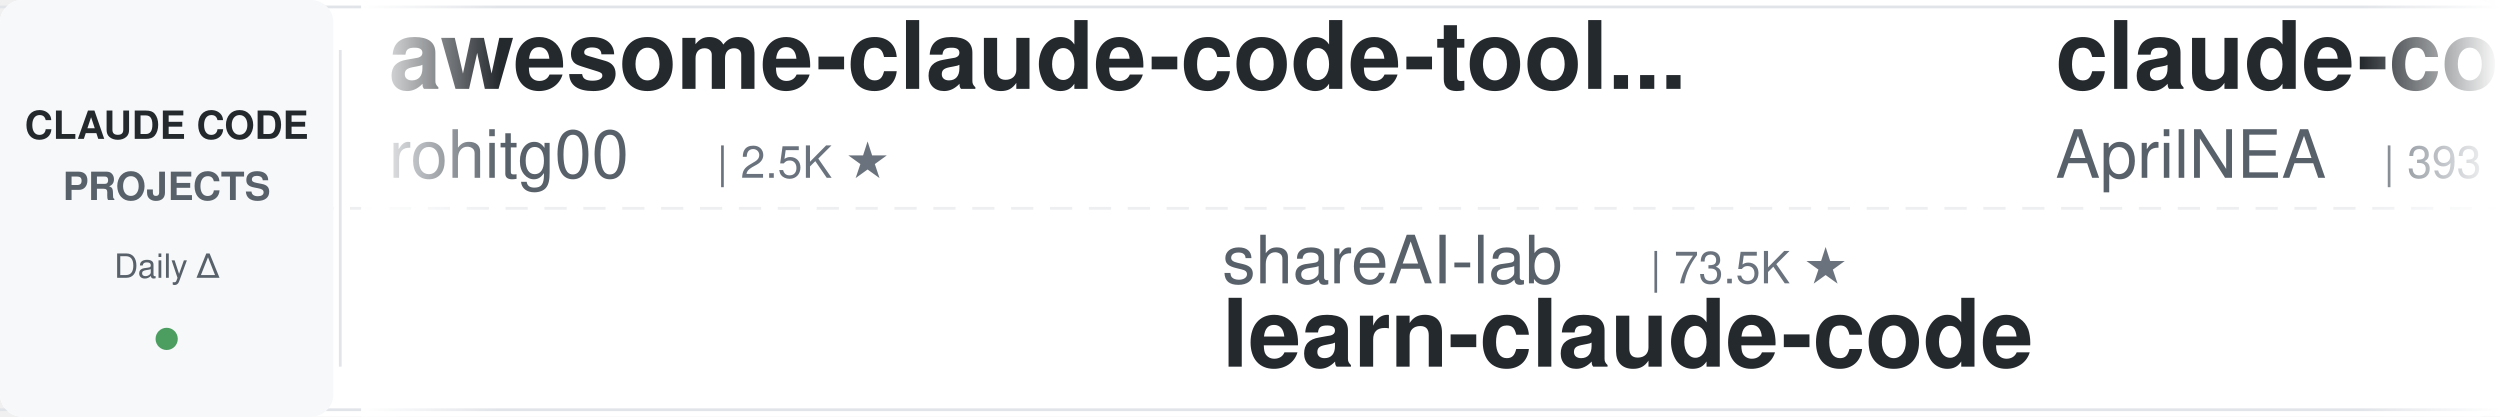
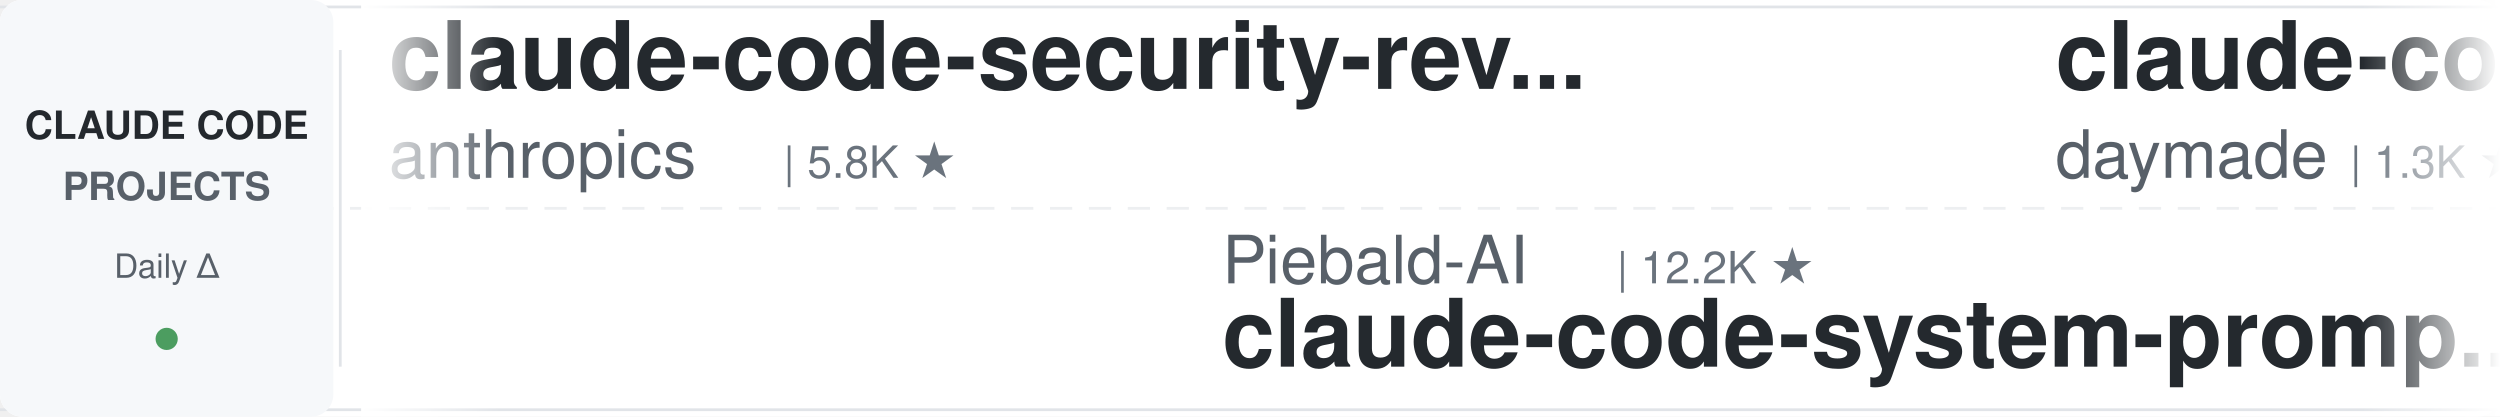
<svg xmlns="http://www.w3.org/2000/svg" width="900" height="150">
  <defs>
    <linearGradient id="leftFade" x1="0%" y1="0%" x2="100%" y2="0%">
      <stop offset="0%" style="stop-color:#ffffff;stop-opacity:1" />
      <stop offset="100%" style="stop-color:#ffffff;stop-opacity:0" />
    </linearGradient>
    <linearGradient id="rightFade" x1="0%" y1="0%" x2="100%" y2="0%">
      <stop offset="0%" style="stop-color:#ffffff;stop-opacity:0" />
      <stop offset="100%" style="stop-color:#ffffff;stop-opacity:1" />
    </linearGradient>
  </defs>
  <rect width="900" height="150" fill="#ffffff" rx="8" />
  <rect x="0" y="2" width="900" height="1" fill="#e1e4e8" />
  <rect x="0" y="147" width="900" height="1" fill="#e1e4e8" />
  <line x1="0" y1="75" x2="900" y2="75" stroke="#e1e4e8" stroke-width="1" stroke-dasharray="8 6" opacity="0.6" />
  <rect x="0" y="0" width="120" height="150" fill="#f6f8fa" rx="8" />
  <text x="60" y="50" font-family="-apple-system, BlinkMacSystemFont, 'Segoe UI', Helvetica, Arial, sans-serif" font-size="14" font-weight="600" fill="#24292e" text-anchor="middle">CLAUDE CODE</text>
  <text x="60" y="72" font-family="-apple-system, BlinkMacSystemFont, 'Segoe UI', Helvetica, Arial, sans-serif" font-size="14" font-weight="600" fill="#586069" text-anchor="middle">PROJECTS</text>
  <text x="60" y="100" font-family="-apple-system, BlinkMacSystemFont, 'Segoe UI', Helvetica, Arial, sans-serif" font-size="12" font-weight="500" fill="#586069" text-anchor="middle">Daily Δ</text>
  <circle cx="60" cy="122" r="4" fill="#22863a" opacity="0.8" />
  <rect x="122" y="18" width="1" height="114" fill="#e1e4e8" />
  <clipPath id="tickerClip">
    <rect x="130" y="0" width="770" height="150" />
  </clipPath>
  <g clip-path="url(#tickerClip)">
    <g id="tickerItems">
      <animateTransform attributeName="transform" attributeType="XML" type="translate" from="0 0" to="-3000 0" dur="54s" repeatCount="indefinite" />
      <g transform="translate(0, 0)">
-         <text x="140" y="32" font-family="-apple-system, BlinkMacSystemFont, 'Segoe UI', Helvetica, Arial, sans-serif" font-size="34" font-weight="600" fill="#24292e">awesome-claude-code-tool...</text>
-         <text x="140" y="64" font-family="-apple-system, BlinkMacSystemFont, 'Segoe UI', Helvetica, Arial, sans-serif" font-size="24" font-weight="400" fill="#586069">rohitg00</text>
-         <text x="258" y="64" font-family="-apple-system, BlinkMacSystemFont, 'Segoe UI', Helvetica, Arial, sans-serif" font-size="16" font-weight="500" fill="#6a737d">| 2.5K ★</text>
+         <text x="140" y="32" font-family="-apple-system, BlinkMacSystemFont, 'Segoe UI', Helvetica, Arial, sans-serif" font-size="34" font-weight="600" fill="#24292e">claude-code-security-rev...</text>
+         <text x="140" y="64" font-family="-apple-system, BlinkMacSystemFont, 'Segoe UI', Helvetica, Arial, sans-serif" font-size="24" font-weight="400" fill="#586069">anthropics</text>
+         <text x="282" y="64" font-family="-apple-system, BlinkMacSystemFont, 'Segoe UI', Helvetica, Arial, sans-serif" font-size="16" font-weight="500" fill="#6a737d">| 5.8K ★</text>
      </g>
      <g transform="translate(300, 0)">
-         <text x="140" y="102" font-family="-apple-system, BlinkMacSystemFont, 'Segoe UI', Helvetica, Arial, sans-serif" font-size="24" font-weight="400" fill="#586069">shareAI-lab</text>
-         <text x="294" y="102" font-family="-apple-system, BlinkMacSystemFont, 'Segoe UI', Helvetica, Arial, sans-serif" font-size="16" font-weight="500" fill="#6a737d">| 73.5K ★</text>
-         <text x="140" y="132" font-family="-apple-system, BlinkMacSystemFont, 'Segoe UI', Helvetica, Arial, sans-serif" font-size="34" font-weight="600" fill="#24292e">learn-claude-code</text>
+         <text x="140" y="102" font-family="-apple-system, BlinkMacSystemFont, 'Segoe UI', Helvetica, Arial, sans-serif" font-size="24" font-weight="400" fill="#586069">Piebald-AI</text>
+         <text x="282" y="102" font-family="-apple-system, BlinkMacSystemFont, 'Segoe UI', Helvetica, Arial, sans-serif" font-size="16" font-weight="500" fill="#6a737d">| 12.2K ★</text>
+         <text x="140" y="132" font-family="-apple-system, BlinkMacSystemFont, 'Segoe UI', Helvetica, Arial, sans-serif" font-size="34" font-weight="600" fill="#24292e">claude-code-system-promp...</text>
      </g>
      <g transform="translate(600, 0)">
-         <text x="140" y="32" font-family="-apple-system, BlinkMacSystemFont, 'Segoe UI', Helvetica, Arial, sans-serif" font-size="34" font-weight="600" fill="#24292e">claude-code-source</text>
-         <text x="140" y="64" font-family="-apple-system, BlinkMacSystemFont, 'Segoe UI', Helvetica, Arial, sans-serif" font-size="24" font-weight="400" fill="#586069">AprilNEA</text>
-         <text x="258" y="64" font-family="-apple-system, BlinkMacSystemFont, 'Segoe UI', Helvetica, Arial, sans-serif" font-size="16" font-weight="500" fill="#6a737d">| 393 ★</text>
+         <text x="140" y="32" font-family="-apple-system, BlinkMacSystemFont, 'Segoe UI', Helvetica, Arial, sans-serif" font-size="34" font-weight="600" fill="#24292e">claude-code-skills</text>
+         <text x="140" y="64" font-family="-apple-system, BlinkMacSystemFont, 'Segoe UI', Helvetica, Arial, sans-serif" font-size="24" font-weight="400" fill="#586069">daymade</text>
+         <text x="246" y="64" font-family="-apple-system, BlinkMacSystemFont, 'Segoe UI', Helvetica, Arial, sans-serif" font-size="16" font-weight="500" fill="#6a737d">| 1.3K ★</text>
      </g>
      <g transform="translate(900, 0)">
-         <text x="140" y="102" font-family="-apple-system, BlinkMacSystemFont, 'Segoe UI', Helvetica, Arial, sans-serif" font-size="24" font-weight="400" fill="#586069">RichardAtCT</text>
-         <text x="294" y="102" font-family="-apple-system, BlinkMacSystemFont, 'Segoe UI', Helvetica, Arial, sans-serif" font-size="16" font-weight="500" fill="#6a737d">| 2.8K ★</text>
-         <text x="140" y="132" font-family="-apple-system, BlinkMacSystemFont, 'Segoe UI', Helvetica, Arial, sans-serif" font-size="34" font-weight="600" fill="#24292e">claude-code-telegram</text>
+         <text x="140" y="102" font-family="-apple-system, BlinkMacSystemFont, 'Segoe UI', Helvetica, Arial, sans-serif" font-size="24" font-weight="400" fill="#586069">https-deeplearning-ai</text>
+         <text x="414" y="102" font-family="-apple-system, BlinkMacSystemFont, 'Segoe UI', Helvetica, Arial, sans-serif" font-size="16" font-weight="500" fill="#6a737d">| 538 ★</text>
+         <text x="140" y="132" font-family="-apple-system, BlinkMacSystemFont, 'Segoe UI', Helvetica, Arial, sans-serif" font-size="34" font-weight="600" fill="#24292e">sc-claude-code-files</text>
      </g>
      <g transform="translate(1200, 0)">
-         <text x="140" y="32" font-family="-apple-system, BlinkMacSystemFont, 'Segoe UI', Helvetica, Arial, sans-serif" font-size="34" font-weight="600" fill="#24292e">claude-code-tips</text>
-         <text x="140" y="64" font-family="-apple-system, BlinkMacSystemFont, 'Segoe UI', Helvetica, Arial, sans-serif" font-size="24" font-weight="400" fill="#586069">ykdojo</text>
-         <text x="234" y="64" font-family="-apple-system, BlinkMacSystemFont, 'Segoe UI', Helvetica, Arial, sans-serif" font-size="16" font-weight="500" fill="#6a737d">| 9.6K ★</text>
+         <text x="140" y="32" font-family="-apple-system, BlinkMacSystemFont, 'Segoe UI', Helvetica, Arial, sans-serif" font-size="34" font-weight="600" fill="#24292e">Claude-Code-Usage-Monito...</text>
+         <text x="140" y="64" font-family="-apple-system, BlinkMacSystemFont, 'Segoe UI', Helvetica, Arial, sans-serif" font-size="24" font-weight="400" fill="#586069">Maciek-roboblog</text>
+         <text x="342" y="64" font-family="-apple-system, BlinkMacSystemFont, 'Segoe UI', Helvetica, Arial, sans-serif" font-size="16" font-weight="500" fill="#6a737d">| 8.6K ★</text>
      </g>
      <g transform="translate(1500, 0)">
-         <text x="140" y="102" font-family="-apple-system, BlinkMacSystemFont, 'Segoe UI', Helvetica, Arial, sans-serif" font-size="24" font-weight="400" fill="#586069">centminmod</text>
-         <text x="282" y="102" font-family="-apple-system, BlinkMacSystemFont, 'Segoe UI', Helvetica, Arial, sans-serif" font-size="16" font-weight="500" fill="#6a737d">| 2.5K ★</text>
-         <text x="140" y="132" font-family="-apple-system, BlinkMacSystemFont, 'Segoe UI', Helvetica, Arial, sans-serif" font-size="34" font-weight="600" fill="#24292e">my-claude-code-setup</text>
+         <text x="140" y="102" font-family="-apple-system, BlinkMacSystemFont, 'Segoe UI', Helvetica, Arial, sans-serif" font-size="24" font-weight="400" fill="#586069">huangserva</text>
+         <text x="282" y="102" font-family="-apple-system, BlinkMacSystemFont, 'Segoe UI', Helvetica, Arial, sans-serif" font-size="16" font-weight="500" fill="#6a737d">| 622 ★</text>
+         <text x="140" y="132" font-family="-apple-system, BlinkMacSystemFont, 'Segoe UI', Helvetica, Arial, sans-serif" font-size="34" font-weight="600" fill="#24292e">claude-code-cli</text>
      </g>
      <g transform="translate(1800, 0)">
-         <text x="140" y="32" font-family="-apple-system, BlinkMacSystemFont, 'Segoe UI', Helvetica, Arial, sans-serif" font-size="34" font-weight="600" fill="#24292e">claude-code-source</text>
-         <text x="140" y="64" font-family="-apple-system, BlinkMacSystemFont, 'Segoe UI', Helvetica, Arial, sans-serif" font-size="24" font-weight="400" fill="#586069">JrCx7scC</text>
-         <text x="258" y="64" font-family="-apple-system, BlinkMacSystemFont, 'Segoe UI', Helvetica, Arial, sans-serif" font-size="16" font-weight="500" fill="#6a737d">| 373 ★</text>
+         <text x="140" y="32" font-family="-apple-system, BlinkMacSystemFont, 'Segoe UI', Helvetica, Arial, sans-serif" font-size="34" font-weight="600" fill="#24292e">claude-coder</text>
+         <text x="140" y="64" font-family="-apple-system, BlinkMacSystemFont, 'Segoe UI', Helvetica, Arial, sans-serif" font-size="24" font-weight="400" fill="#586069">kodu-ai</text>
+         <text x="246" y="64" font-family="-apple-system, BlinkMacSystemFont, 'Segoe UI', Helvetica, Arial, sans-serif" font-size="16" font-weight="500" fill="#6a737d">| 5.2K ★</text>
      </g>
      <g transform="translate(2100, 0)">
-         <text x="140" y="102" font-family="-apple-system, BlinkMacSystemFont, 'Segoe UI', Helvetica, Arial, sans-serif" font-size="24" font-weight="400" fill="#586069">ChrisWiles</text>
-         <text x="282" y="102" font-family="-apple-system, BlinkMacSystemFont, 'Segoe UI', Helvetica, Arial, sans-serif" font-size="16" font-weight="500" fill="#6a737d">| 6.0K ★</text>
-         <text x="140" y="132" font-family="-apple-system, BlinkMacSystemFont, 'Segoe UI', Helvetica, Arial, sans-serif" font-size="34" font-weight="600" fill="#24292e">claude-code-showcase</text>
+         <text x="140" y="102" font-family="-apple-system, BlinkMacSystemFont, 'Segoe UI', Helvetica, Arial, sans-serif" font-size="24" font-weight="400" fill="#586069">alirezarezvani</text>
+         <text x="330" y="102" font-family="-apple-system, BlinkMacSystemFont, 'Segoe UI', Helvetica, Arial, sans-serif" font-size="16" font-weight="500" fill="#6a737d">| 24.0K ★</text>
+         <text x="140" y="132" font-family="-apple-system, BlinkMacSystemFont, 'Segoe UI', Helvetica, Arial, sans-serif" font-size="34" font-weight="600" fill="#24292e">claude-skills</text>
      </g>
      <g transform="translate(2400, 0)">
-         <text x="140" y="32" font-family="-apple-system, BlinkMacSystemFont, 'Segoe UI', Helvetica, Arial, sans-serif" font-size="34" font-weight="600" fill="#24292e">claude-howto</text>
-         <text x="140" y="64" font-family="-apple-system, BlinkMacSystemFont, 'Segoe UI', Helvetica, Arial, sans-serif" font-size="24" font-weight="400" fill="#586069">luongnv89</text>
-         <text x="270" y="64" font-family="-apple-system, BlinkMacSystemFont, 'Segoe UI', Helvetica, Arial, sans-serif" font-size="16" font-weight="500" fill="#6a737d">| 40.9K ★</text>
+         <text x="140" y="32" font-family="-apple-system, BlinkMacSystemFont, 'Segoe UI', Helvetica, Arial, sans-serif" font-size="34" font-weight="600" fill="#24292e">claude-code-plugins-plus...</text>
+         <text x="140" y="64" font-family="-apple-system, BlinkMacSystemFont, 'Segoe UI', Helvetica, Arial, sans-serif" font-size="24" font-weight="400" fill="#586069">jeremylongshore</text>
+         <text x="342" y="64" font-family="-apple-system, BlinkMacSystemFont, 'Segoe UI', Helvetica, Arial, sans-serif" font-size="16" font-weight="500" fill="#6a737d">| 2.6K ★</text>
      </g>
      <g transform="translate(2700, 0)">
-         <text x="140" y="102" font-family="-apple-system, BlinkMacSystemFont, 'Segoe UI', Helvetica, Arial, sans-serif" font-size="24" font-weight="400" fill="#586069">edmund-io</text>
-         <text x="270" y="102" font-family="-apple-system, BlinkMacSystemFont, 'Segoe UI', Helvetica, Arial, sans-serif" font-size="16" font-weight="500" fill="#6a737d">| 1.5K ★</text>
-         <text x="140" y="132" font-family="-apple-system, BlinkMacSystemFont, 'Segoe UI', Helvetica, Arial, sans-serif" font-size="34" font-weight="600" fill="#24292e">edmunds-claude-code</text>
+         <text x="140" y="102" font-family="-apple-system, BlinkMacSystemFont, 'Segoe UI', Helvetica, Arial, sans-serif" font-size="24" font-weight="400" fill="#586069">AprilNEA</text>
+         <text x="258" y="102" font-family="-apple-system, BlinkMacSystemFont, 'Segoe UI', Helvetica, Arial, sans-serif" font-size="16" font-weight="500" fill="#6a737d">| 393 ★</text>
+         <text x="140" y="132" font-family="-apple-system, BlinkMacSystemFont, 'Segoe UI', Helvetica, Arial, sans-serif" font-size="34" font-weight="600" fill="#24292e">claude-code-source</text>
      </g>
      <g transform="translate(3000, 0)">
-         <text x="140" y="32" font-family="-apple-system, BlinkMacSystemFont, 'Segoe UI', Helvetica, Arial, sans-serif" font-size="34" font-weight="600" fill="#24292e">awesome-claude-code-tool...</text>
-         <text x="140" y="64" font-family="-apple-system, BlinkMacSystemFont, 'Segoe UI', Helvetica, Arial, sans-serif" font-size="24" font-weight="400" fill="#586069">rohitg00</text>
-         <text x="258" y="64" font-family="-apple-system, BlinkMacSystemFont, 'Segoe UI', Helvetica, Arial, sans-serif" font-size="16" font-weight="500" fill="#6a737d">| 2.5K ★</text>
+         <text x="140" y="32" font-family="-apple-system, BlinkMacSystemFont, 'Segoe UI', Helvetica, Arial, sans-serif" font-size="34" font-weight="600" fill="#24292e">claude-code-security-rev...</text>
+         <text x="140" y="64" font-family="-apple-system, BlinkMacSystemFont, 'Segoe UI', Helvetica, Arial, sans-serif" font-size="24" font-weight="400" fill="#586069">anthropics</text>
+         <text x="282" y="64" font-family="-apple-system, BlinkMacSystemFont, 'Segoe UI', Helvetica, Arial, sans-serif" font-size="16" font-weight="500" fill="#6a737d">| 5.8K ★</text>
      </g>
      <g transform="translate(3300, 0)">
-         <text x="140" y="102" font-family="-apple-system, BlinkMacSystemFont, 'Segoe UI', Helvetica, Arial, sans-serif" font-size="24" font-weight="400" fill="#586069">shareAI-lab</text>
-         <text x="294" y="102" font-family="-apple-system, BlinkMacSystemFont, 'Segoe UI', Helvetica, Arial, sans-serif" font-size="16" font-weight="500" fill="#6a737d">| 73.5K ★</text>
-         <text x="140" y="132" font-family="-apple-system, BlinkMacSystemFont, 'Segoe UI', Helvetica, Arial, sans-serif" font-size="34" font-weight="600" fill="#24292e">learn-claude-code</text>
+         <text x="140" y="102" font-family="-apple-system, BlinkMacSystemFont, 'Segoe UI', Helvetica, Arial, sans-serif" font-size="24" font-weight="400" fill="#586069">Piebald-AI</text>
+         <text x="282" y="102" font-family="-apple-system, BlinkMacSystemFont, 'Segoe UI', Helvetica, Arial, sans-serif" font-size="16" font-weight="500" fill="#6a737d">| 12.2K ★</text>
+         <text x="140" y="132" font-family="-apple-system, BlinkMacSystemFont, 'Segoe UI', Helvetica, Arial, sans-serif" font-size="34" font-weight="600" fill="#24292e">claude-code-system-promp...</text>
      </g>
      <g transform="translate(3600, 0)">
-         <text x="140" y="32" font-family="-apple-system, BlinkMacSystemFont, 'Segoe UI', Helvetica, Arial, sans-serif" font-size="34" font-weight="600" fill="#24292e">claude-code-source</text>
-         <text x="140" y="64" font-family="-apple-system, BlinkMacSystemFont, 'Segoe UI', Helvetica, Arial, sans-serif" font-size="24" font-weight="400" fill="#586069">AprilNEA</text>
-         <text x="258" y="64" font-family="-apple-system, BlinkMacSystemFont, 'Segoe UI', Helvetica, Arial, sans-serif" font-size="16" font-weight="500" fill="#6a737d">| 393 ★</text>
+         <text x="140" y="32" font-family="-apple-system, BlinkMacSystemFont, 'Segoe UI', Helvetica, Arial, sans-serif" font-size="34" font-weight="600" fill="#24292e">claude-code-skills</text>
+         <text x="140" y="64" font-family="-apple-system, BlinkMacSystemFont, 'Segoe UI', Helvetica, Arial, sans-serif" font-size="24" font-weight="400" fill="#586069">daymade</text>
+         <text x="246" y="64" font-family="-apple-system, BlinkMacSystemFont, 'Segoe UI', Helvetica, Arial, sans-serif" font-size="16" font-weight="500" fill="#6a737d">| 1.3K ★</text>
      </g>
      <g transform="translate(3900, 0)">
-         <text x="140" y="102" font-family="-apple-system, BlinkMacSystemFont, 'Segoe UI', Helvetica, Arial, sans-serif" font-size="24" font-weight="400" fill="#586069">RichardAtCT</text>
-         <text x="294" y="102" font-family="-apple-system, BlinkMacSystemFont, 'Segoe UI', Helvetica, Arial, sans-serif" font-size="16" font-weight="500" fill="#6a737d">| 2.8K ★</text>
-         <text x="140" y="132" font-family="-apple-system, BlinkMacSystemFont, 'Segoe UI', Helvetica, Arial, sans-serif" font-size="34" font-weight="600" fill="#24292e">claude-code-telegram</text>
+         <text x="140" y="102" font-family="-apple-system, BlinkMacSystemFont, 'Segoe UI', Helvetica, Arial, sans-serif" font-size="24" font-weight="400" fill="#586069">https-deeplearning-ai</text>
+         <text x="414" y="102" font-family="-apple-system, BlinkMacSystemFont, 'Segoe UI', Helvetica, Arial, sans-serif" font-size="16" font-weight="500" fill="#6a737d">| 538 ★</text>
+         <text x="140" y="132" font-family="-apple-system, BlinkMacSystemFont, 'Segoe UI', Helvetica, Arial, sans-serif" font-size="34" font-weight="600" fill="#24292e">sc-claude-code-files</text>
      </g>
    </g>
  </g>
  <rect x="130" y="0" width="50" height="150" fill="url(#leftFade)" />
  <rect x="850" y="0" width="50" height="150" fill="url(#rightFade)" />
</svg>
